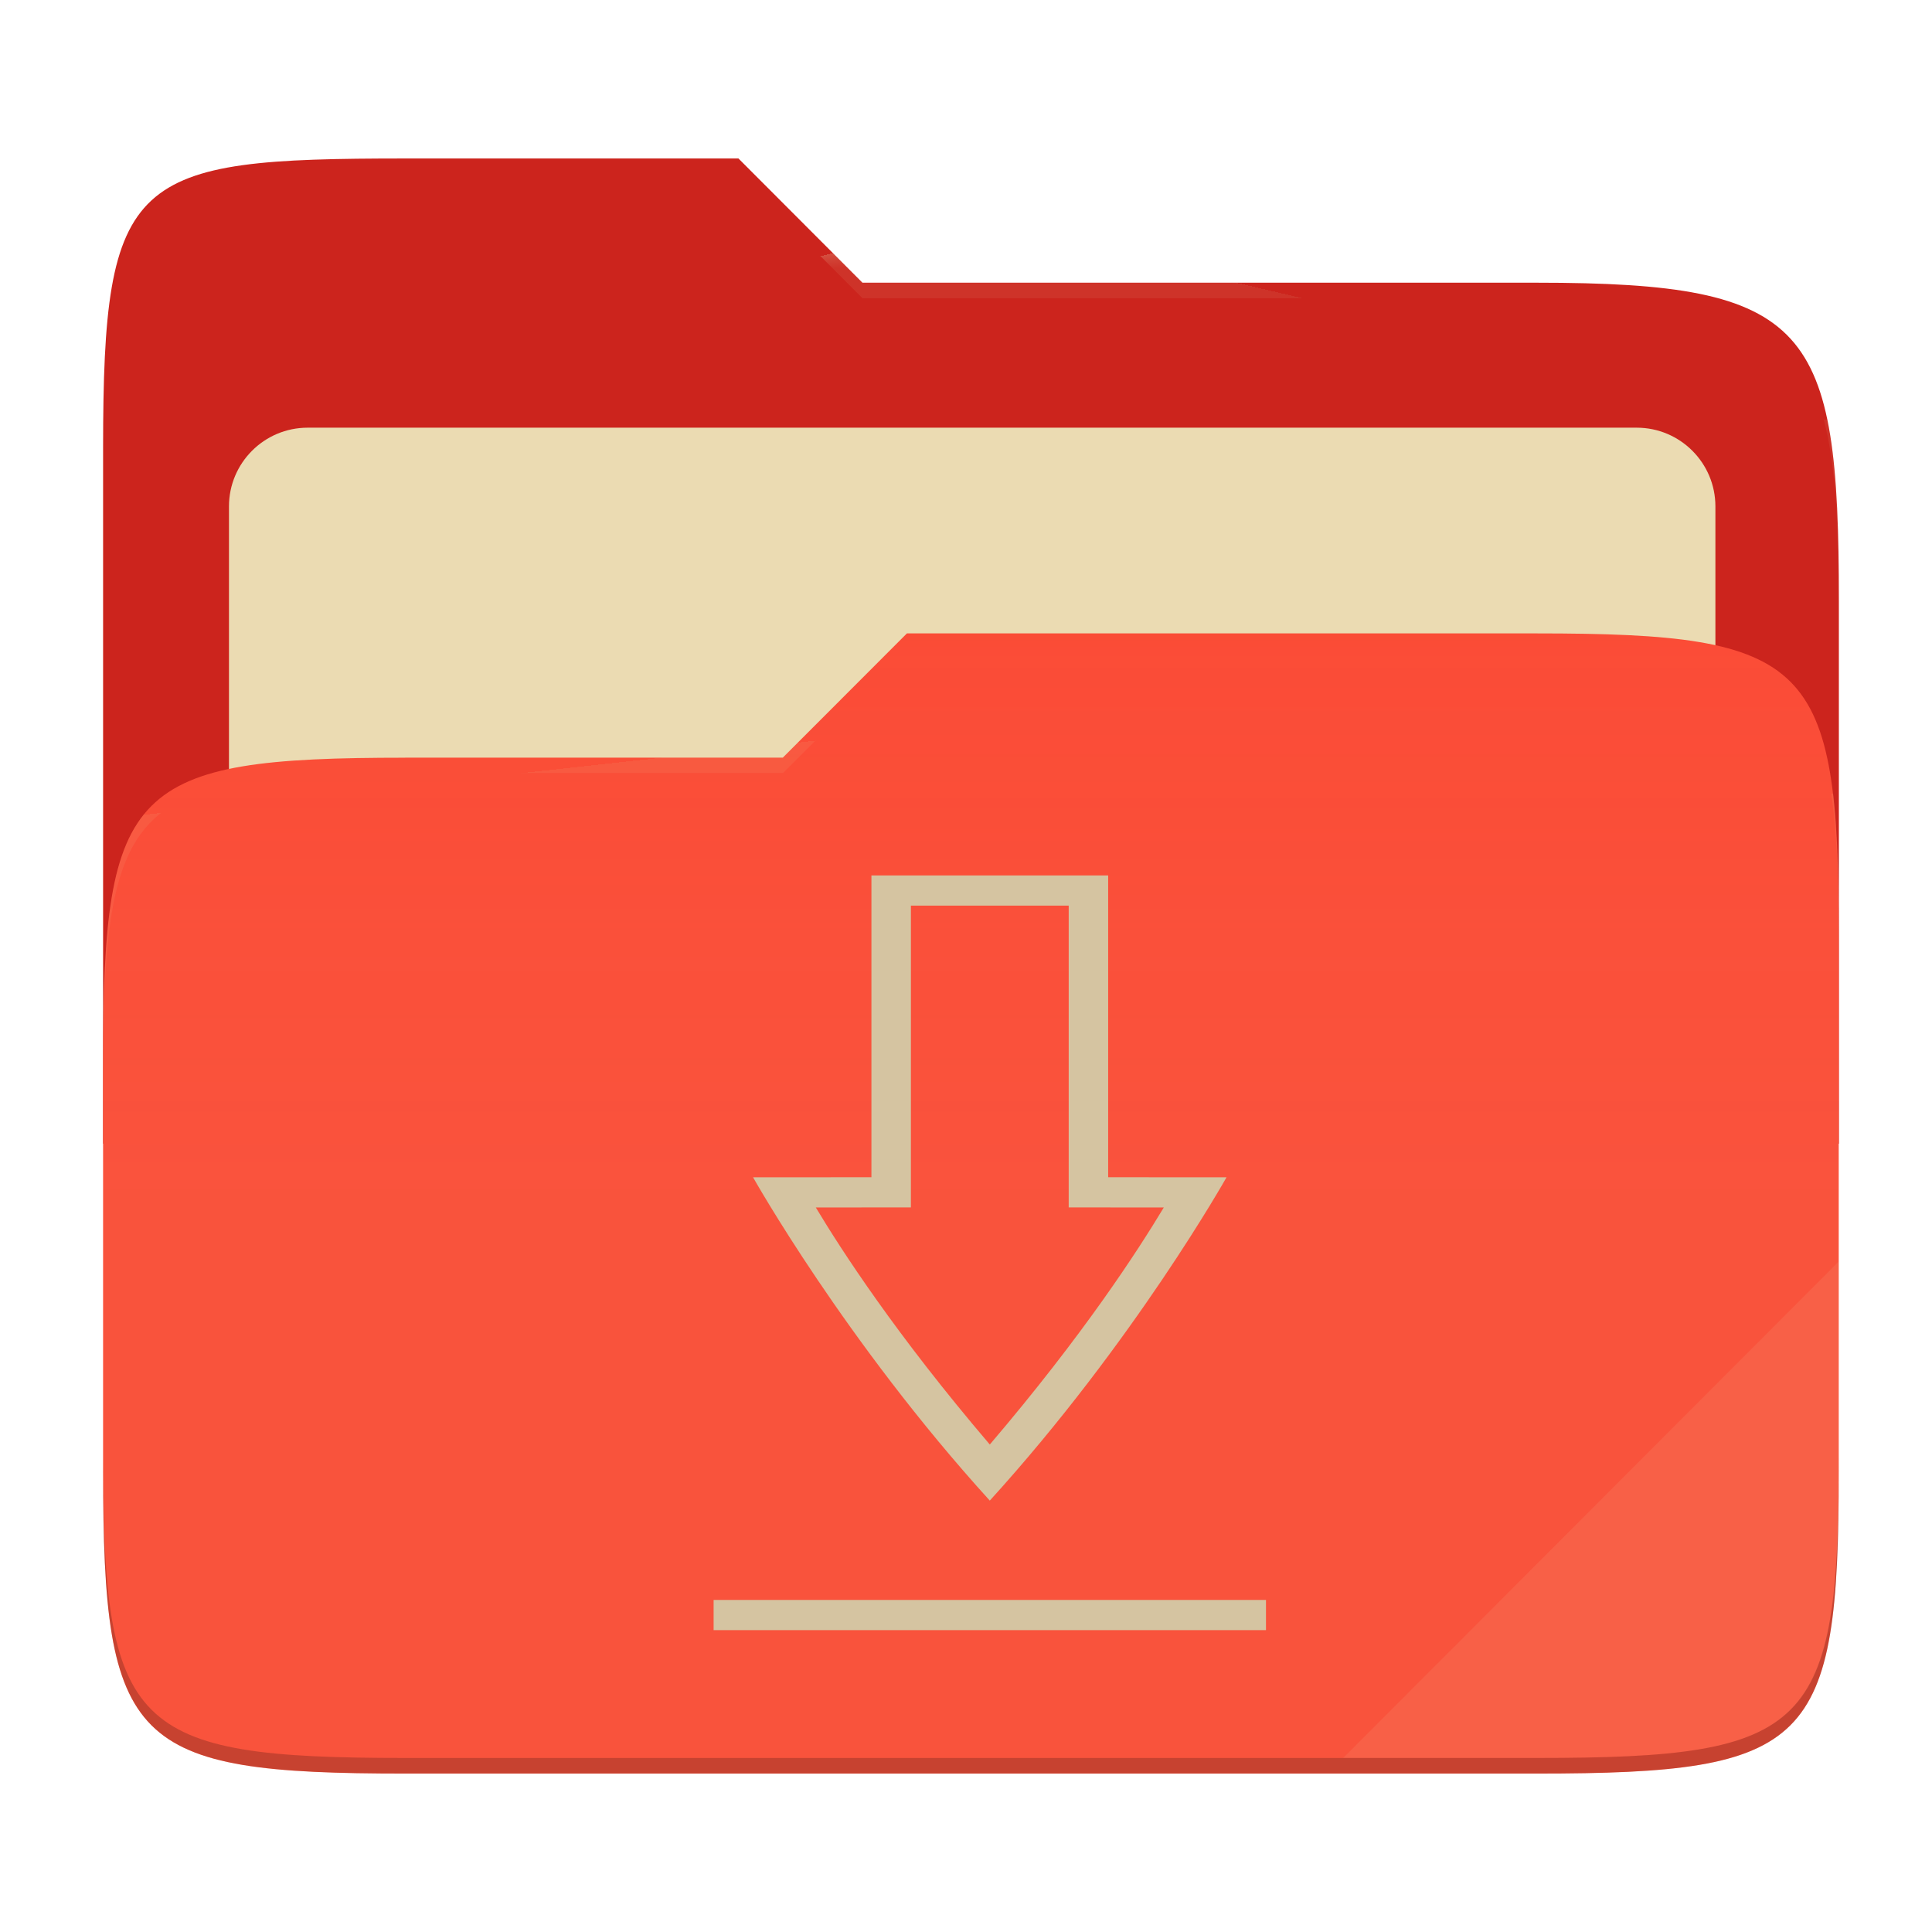
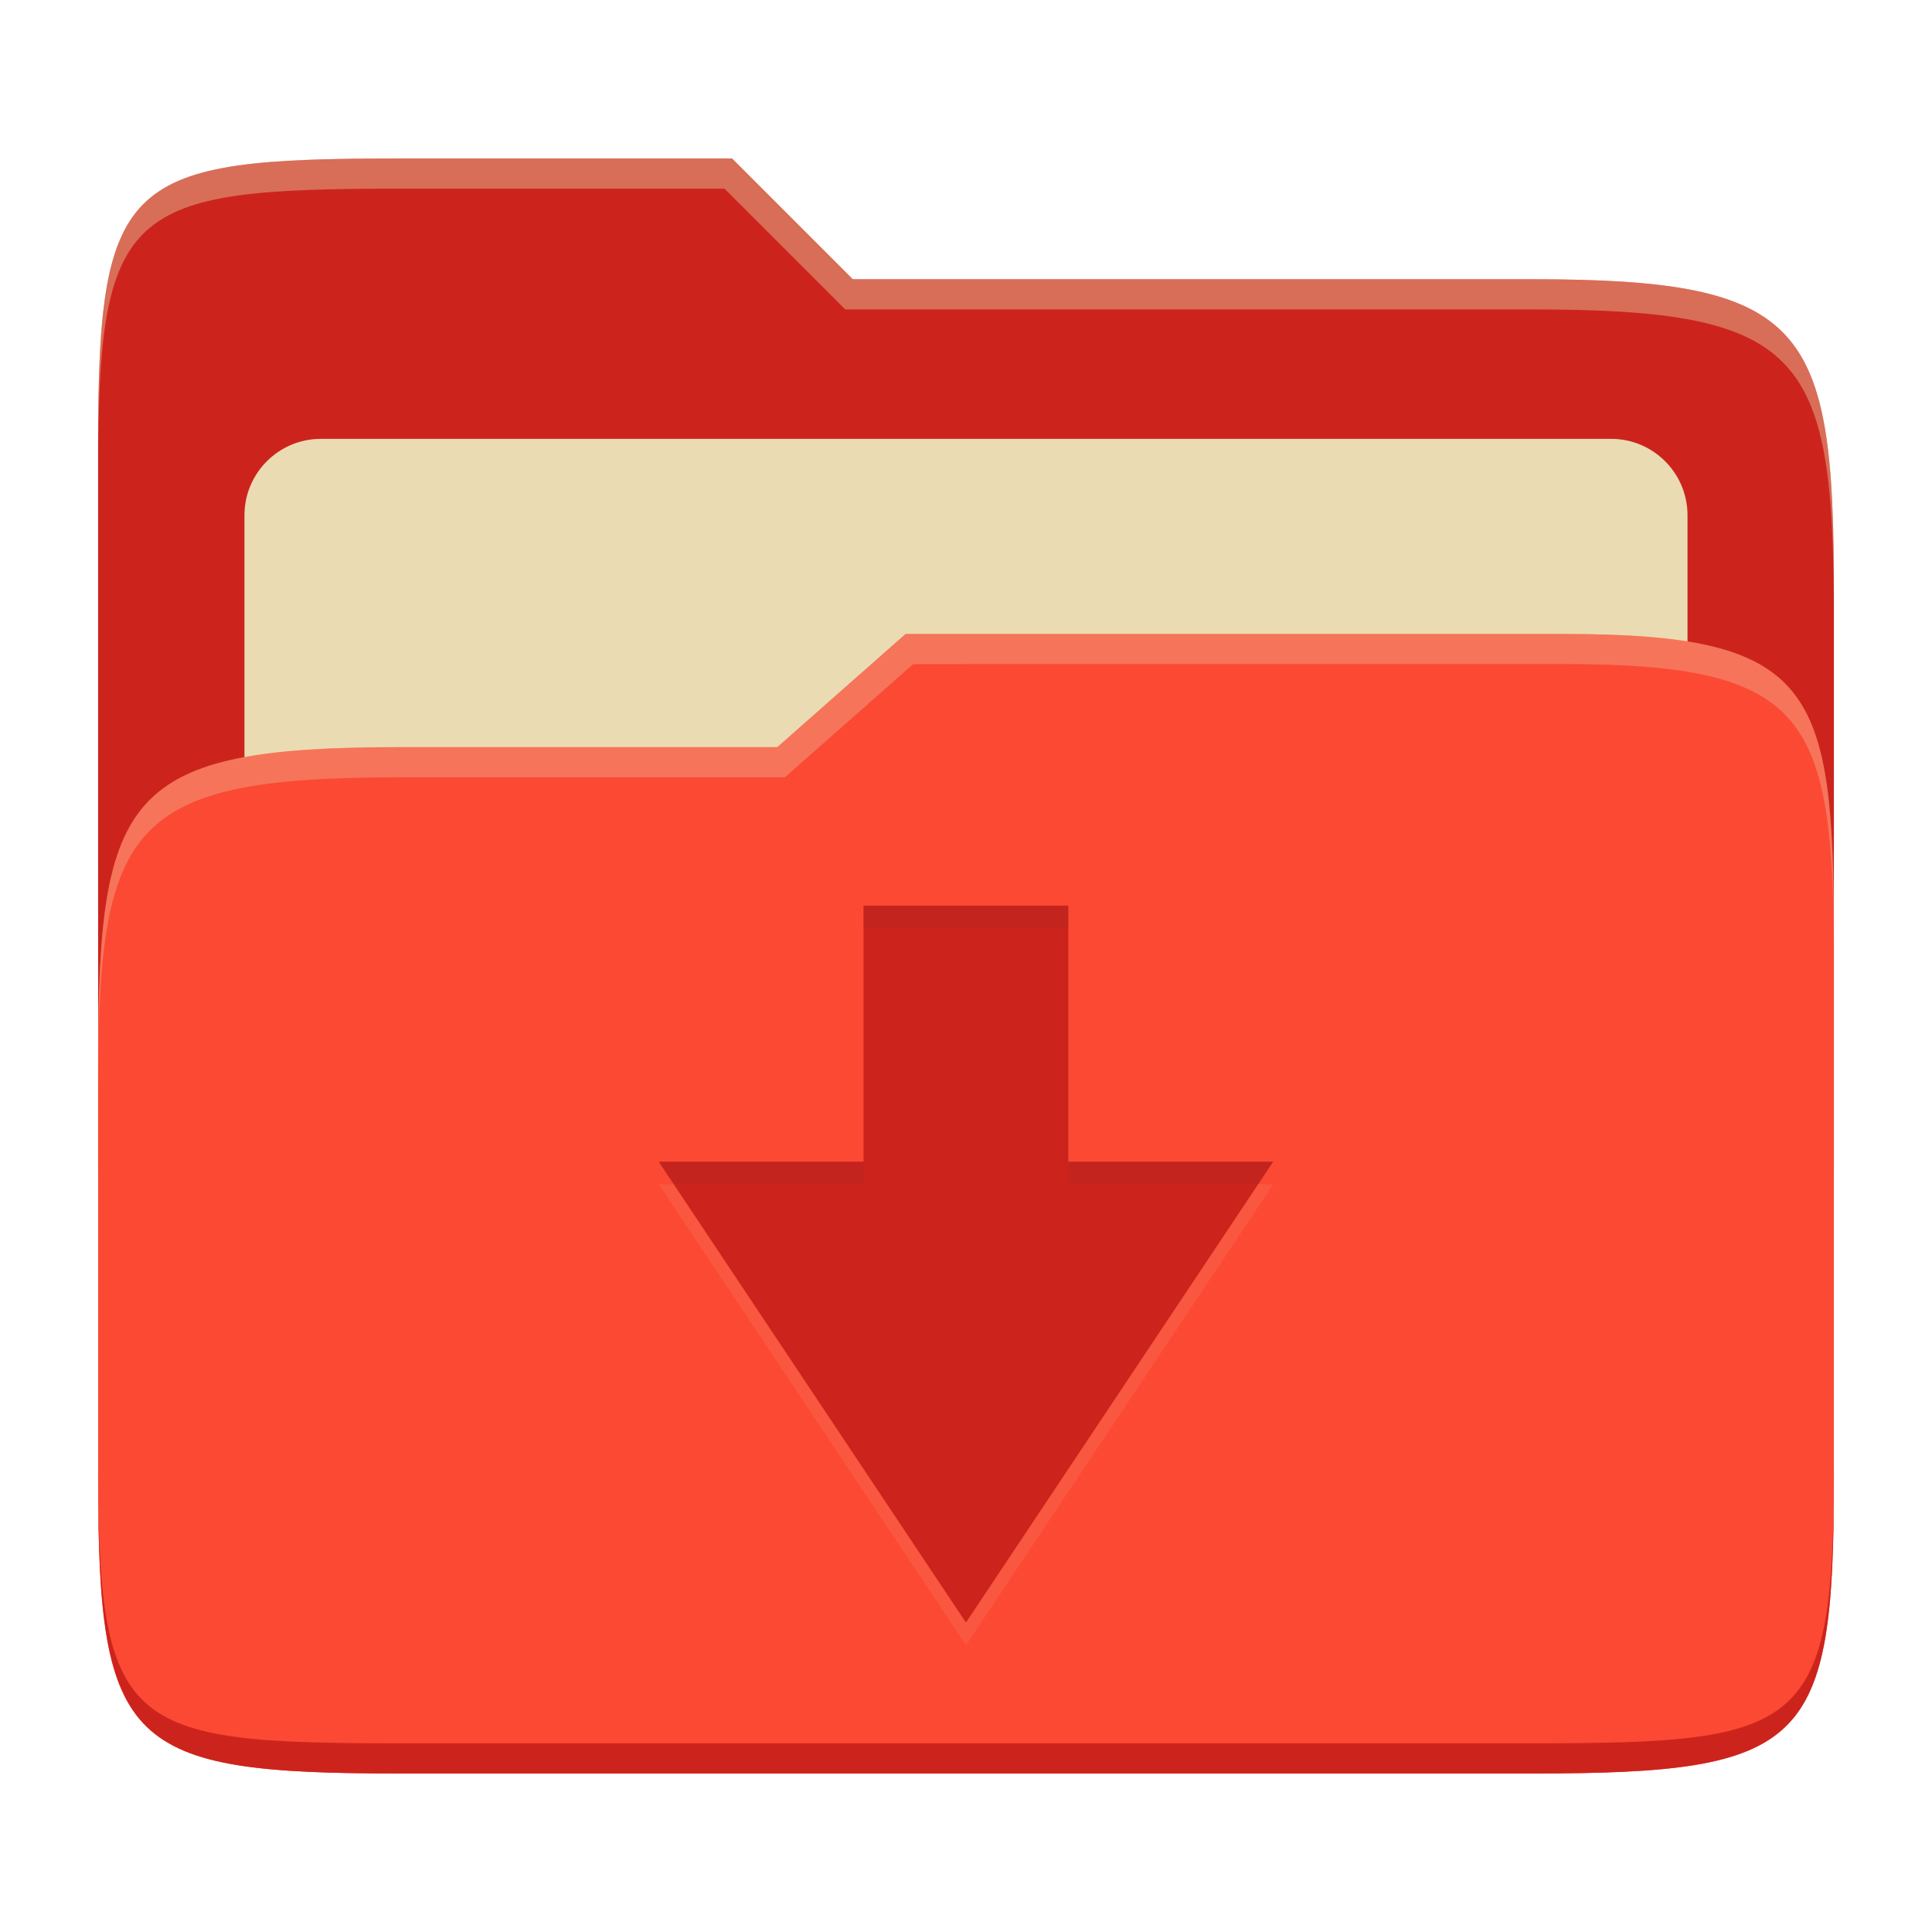
- <svg xmlns="http://www.w3.org/2000/svg" width="256" height="256" style="isolation:isolate" version="1.1" viewBox="0 0 256 256">
-   <path d="m53.7 21c-36.32 0-40.04 2.055-40.04 38.37v92.17h230v-71.98c0-36.32-3.724-42.1-40.04-42.1h-89.34l-16.43-16.46h-44.16z" fill="#cc241d" />
-   <g filter="url(#Y21BzHJXTukiGu8nBeyRmZzzqGSOdTzr)">
-     <path d="m40.77 56.67h176.1c5.758 0 10.43 4.675 10.43 10.43v83.47c0 5.758-4.675 10.43-10.43 10.43h-176.1c-5.759 0-10.43-4.675-10.43-10.43v-83.47c0-5.758 4.675-10.43 10.43-10.43z" fill="#ebdbb2" />
-   </g>
-   <path d="m53.7 100.4c-36.32 0-40.04 3.73-40.04 40.04v54.52c0 36.32 3.721 40.05 40.04 40.05h149.9c36.32 0 40.04-3.731 40.04-40.05v-70.98c0-36.32-3.722-40.05-40.04-40.05h-83.43l-16.44 16.46h-50.05z" fill="#fb4934" />
-   <linearGradient id="_lgradient_3" x2="0" y1=".5" y2="-.5" gradientTransform="matrix(230 0 0 151.1 13.67 83.92)" gradientUnits="userSpaceOnUse">
-     <stop stop-color="#ebdbb2" stop-opacity=".07" offset="0" />
-     <stop stop-color="#ebdbb2" stop-opacity="0" offset=".673" />
-   </linearGradient>
-   <path d="m53.7 100.4c-36.32 0-40.04 3.73-40.04 40.04v54.52c0 36.32 3.721 40.05 40.04 40.05h149.9c36.32 0 40.04-3.731 40.04-40.05v-70.98c0-36.32-3.722-40.05-40.04-40.05h-83.43l-16.44 16.46h-50.05z" fill="url(#_lgradient_3)" />
-   <g opacity=".4">
-     <radialGradient id="_rgradient_6" cx=".5" cy=".5" r=".272" fy=".136" gradientTransform="matrix(230 0 0 60.62 13.67 21)" gradientUnits="userSpaceOnUse">
-       <stop stop-color="#ebdbb2" offset="0" />
-       <stop stop-color="#ebdbb2" stop-opacity=".204" offset="1" />
-     </radialGradient>
-     <path d="m53.7 21c-36.32 0-40.04 2.055-40.04 38.37v2.059c0-36.32 3.723-38.37 40.04-38.37h44.16l16.43 16.46h89.34c36.32 0 40.04 5.786 40.04 42.1v-2.057c0-36.32-3.724-42.1-40.04-42.1h-89.34l-16.43-16.46h-44.16z" fill="url(#_rgradient_6)" />
-     <radialGradient id="_rgradient_7" cx=".5" cy=".5" r=".272" fx=".482" fy=".211" gradientTransform="matrix(230 0 0 58.56 13.67 83.92)" gradientUnits="userSpaceOnUse">
-       <stop stop-color="#ebdbb2" offset="0" />
-       <stop stop-color="#ebdbb2" stop-opacity=".204" offset="1" />
-     </radialGradient>
-     <path d="m120.2 83.92-16.44 16.46h-50.05c-36.32 0-40.04 3.728-40.04 40.04v2.06c0-36.32 3.723-40.05 40.04-40.05h50.05l16.44-16.46h83.43c36.32 0 40.04 3.727 40.04 40.04v-2.057c0-36.32-3.724-40.04-40.04-40.04h-83.43z" fill="url(#_rgradient_7)" />
-   </g>
-   <g opacity=".1">
-     <path d="m243.7 167.1-65.72 65.84h25.68c36.32 0 40.04-3.727 40.04-40.04v-25.8z" fill="#ebdbb2" />
-   </g>
-   <g opacity=".2">
-     <path d="m13.67 192.9v2.057c0 36.32 3.723 40.04 40.04 40.04h149.9c36.32 0 40.04-3.729 40.04-40.04v-2.057c0 36.32-3.724 40.04-40.04 40.04h-149.9c-36.32 0-40.04-3.727-40.04-40.04z" />
-   </g>
-   <path transform="matrix(1.307 0 0 1 -39.28 0)" d="m102.4 212v4h56v-4h-56zm16-96v39.99l-12 8e-3s9.333 21.75 24 42.84c14.67-21.1 24-42.84 24-42.84l-12-8e-3v-39.99h-24zm4 4h16v39.99l9.641 7e-3c-2.603 5.656-8.112 16.81-17.64 31.41-9.529-14.6-15.04-25.75-17.64-31.41l9.641-8e-3v-39.99z" fill="#d5c4a1" />
+ <svg xmlns="http://www.w3.org/2000/svg" width="256" height="256" version="1.1">
+   <path d="m53.047 21c-36.322 0-40.047 2.481-40.047 37.772v96.653h230v-77.055c0-35.291-3.678-41.37-40-41.37h-90l-16-16z" fill="#cc241d" />
+   <path d="m42.518 58.151h170.96c5.59 0 10.126 4.539 10.126 10.126v81.035c0 5.59-4.539 10.126-10.126 10.126h-170.96c-5.591 0-10.126-4.539-10.126-10.126v-81.035c0-5.59 4.539-10.126 10.126-10.126z" fill="#ebdbb2" />
+   <path d="m53 99c-36.338 0-39.996 6.144-39.996 41.397v55.653c0 35.313 3.686 38.951 40.002 38.951h149.99c36.316 0 40-3.639 40-38.951v-71.621c0-33.574-2.687-40.428-36-40.428h-87l-17 15z" fill="#fb4934" />
+   <path d="m243 193.99c0 35.291-3.653 37.006-39.974 37.006h-150.02c-36.319 0-40.005-1.715-40.005-37v2c0 35.641 4 39 40.005 39h150.02c36.399 0 39.974-3.727 39.974-38.998z" fill="#cc241d" />
+   <path d="m120 84-17 15h-50c-36.156 0-39.996 5.917-39.996 41.433v4.141c0-35.295 3.684-41.574 39.996-41.574h51l17-15 86.001-0.011c33.136-0.004 35.999 7.05 35.999 40.591v-4.141c0-33.541-2.649-40.44-36-40.44z" fill="#ebdbb2" opacity=".3" />
+   <path d="m97 21-43.953 1e-6c-36.322 0-40.052 2.451-40.052 37.744v3.91c0-35.291 3.682-37.655 40.005-37.655h43l16 16h91c36.322 0 40 5.989 40 41.281v-3.907c0-35.291-3.678-41.373-40-41.373h-90z" fill="#ebdbb2" opacity=".4" />
+   <path d="m114.43 123v33.928h-27.142l40.714 61.072 40.714-61.072h-27.142v-33.928z" fill="#ebdbb2" opacity=".1" />
+   <path d="m114.42 120v33.928h-27.142l40.714 61.072 40.714-61.072h-27.142v-33.928z" fill="#cc241d" />
+   <path d="m114.43 120v3h27.145v-3zm-27.143 33.928 2 3h25.143v-3zm54.287 0v3h25.141l2-3z" fill="#282828" opacity=".05" />
</svg>
